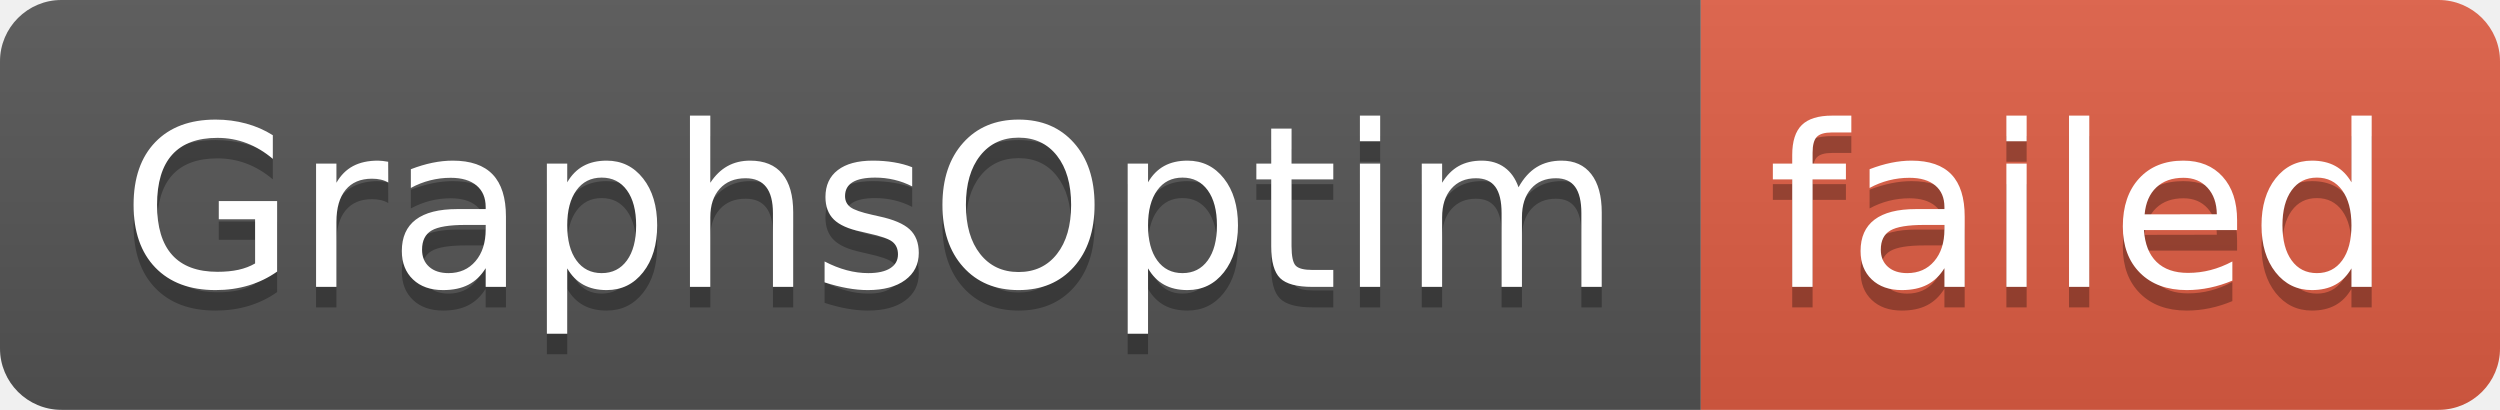
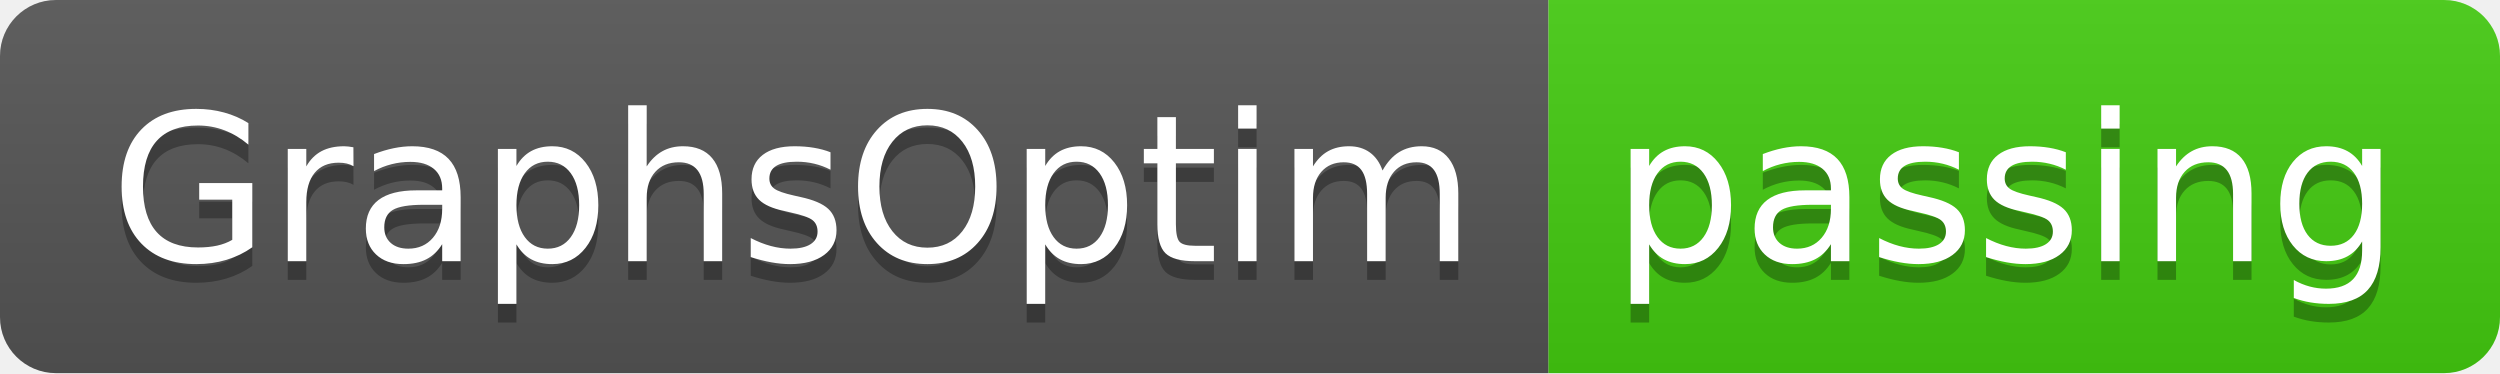
- <svg xmlns="http://www.w3.org/2000/svg" width="122" height="20" role="img" aria-label="GraphsOptim: failed">
+ <svg xmlns="http://www.w3.org/2000/svg" width="134" height="20" role="img" aria-label="GraphsOptim: passing">
  <linearGradient id="s" x2="0" y2="100%">
    <stop offset="0" stop-color="#bbb" stop-opacity=".1" />
    <stop offset="1" stop-opacity=".1" />
  </linearGradient>
  <clipPath id="r">
-     <rect width="122" height="20" rx="3" fill="#fff" />
+     <rect width="134" height="20" rx="3" fill="#fff" />
  </clipPath>
  <g clip-path="url(#r)">
    <rect width="83" height="20" fill="#555" />
-     <rect x="83" width="39" height="20" fill="#e05d44" />
-     <rect width="122" height="20" fill="url(#s)" />
+     <rect x="83" width="51" height="20" fill="#4c1" />
+     <rect width="134" height="20" fill="url(#s)" />
  </g>
  <g fill="#fff" text-anchor="middle" font-family="Verdana,Geneva,DejaVu Sans,sans-serif" text-rendering="geometricPrecision" font-size="110">
    <text aria-hidden="true" x="425" y="150" fill="#010101" fill-opacity=".3" transform="scale(.1)" textLength="730">GraphsOptim</text>
    <text x="425" y="140" transform="scale(.1)" fill="#fff" textLength="730">GraphsOptim</text>
-     <text aria-hidden="true" x="1015" y="150" fill="#010101" fill-opacity=".3" transform="scale(.1)" textLength="290">failed</text>
-     <text x="1015" y="140" transform="scale(.1)" fill="#fff" textLength="290">failed</text>
+     <text aria-hidden="true" x="1075" y="150" fill="#010101" fill-opacity=".3" transform="scale(.1)" textLength="410">passing</text>
+     <text x="1075" y="140" transform="scale(.1)" fill="#fff" textLength="410">passing</text>
  </g>
</svg>
